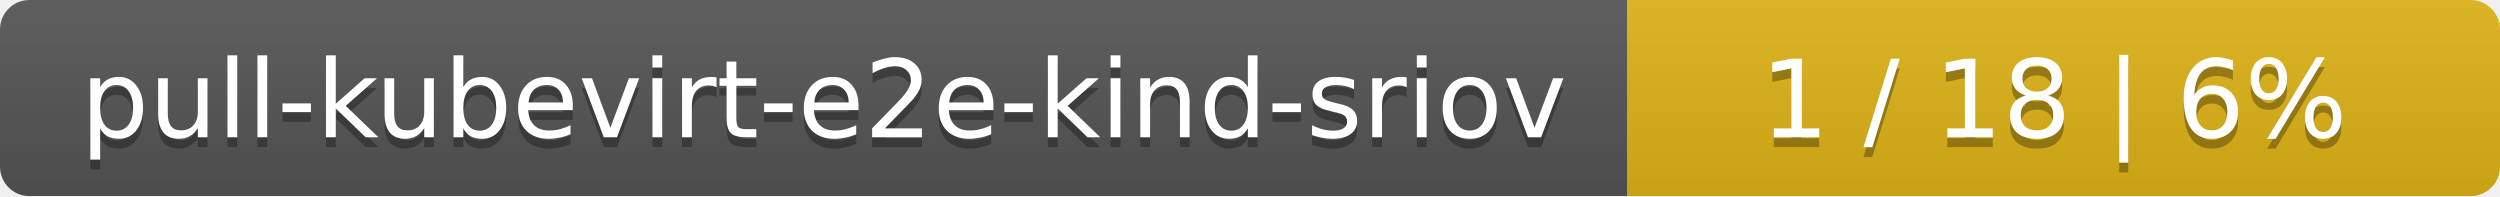
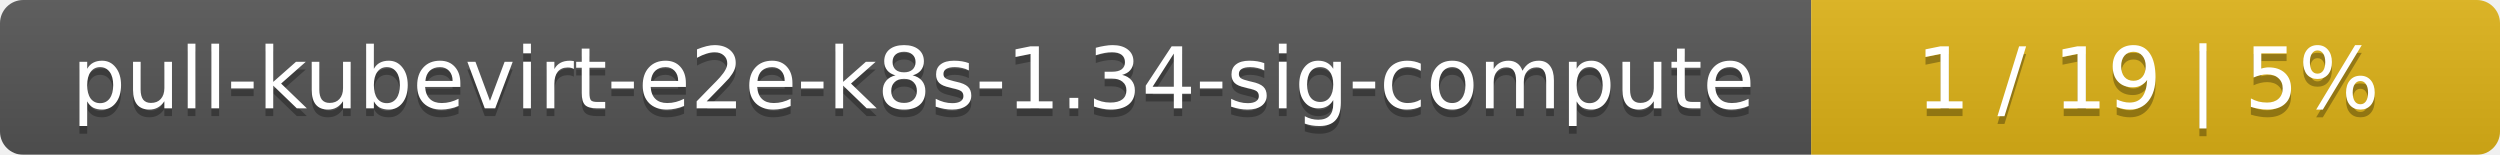
- <svg xmlns="http://www.w3.org/2000/svg" width="255" height="20">
+ <svg xmlns="http://www.w3.org/2000/svg" width="323" height="20">
  <linearGradient id="smooth" x2="0" y2="100%">
    <stop offset="0" stop-color="#bbb" stop-opacity=".1" />
    <stop offset="1" stop-opacity=".1" />
  </linearGradient>
  <mask id="round">
-     <rect width="255" height="20" rx="3" fill="#fff" />
+     <rect width="323" height="20" rx="3" fill="#fff" />
  </mask>
  <g mask="url(#round)">
-     <rect width="166" height="20" fill="#555" />
-     <rect x="166" width="89" height="20" fill="#dfb317" />
-     <rect width="255" height="20" fill="url(#smooth)" />
+     <rect width="234" height="20" fill="#555" />
+     <rect x="234" width="89" height="20" fill="#dfb317" />
+     <rect width="323" height="20" fill="url(#smooth)" />
  </g>
  <g fill="#fff" text-anchor="middle" font-family="DejaVu Sans,Verdana,Geneva,sans-serif" font-size="11">
-     <text x="84" y="15" fill="#010101" fill-opacity=".3">pull-kubevirt-e2e-kind-sriov</text>
-     <text x="84" y="14">pull-kubevirt-e2e-kind-sriov</text>
-     <text x="209.5" y="15" fill="#010101" fill-opacity=".3">1 / 18    |    6%</text>
-     <text x="209.5" y="14">1 / 18    |    6%</text>
+     <text x="118" y="15" fill="#010101" fill-opacity=".3">pull-kubevirt-e2e-k8s-1.34-sig-compute</text>
+     <text x="118" y="14">pull-kubevirt-e2e-k8s-1.34-sig-compute</text>
+     <text x="277.5" y="15" fill="#010101" fill-opacity=".3">1 / 19    |    5%</text>
+     <text x="277.5" y="14">1 / 19    |    5%</text>
  </g>
</svg>
